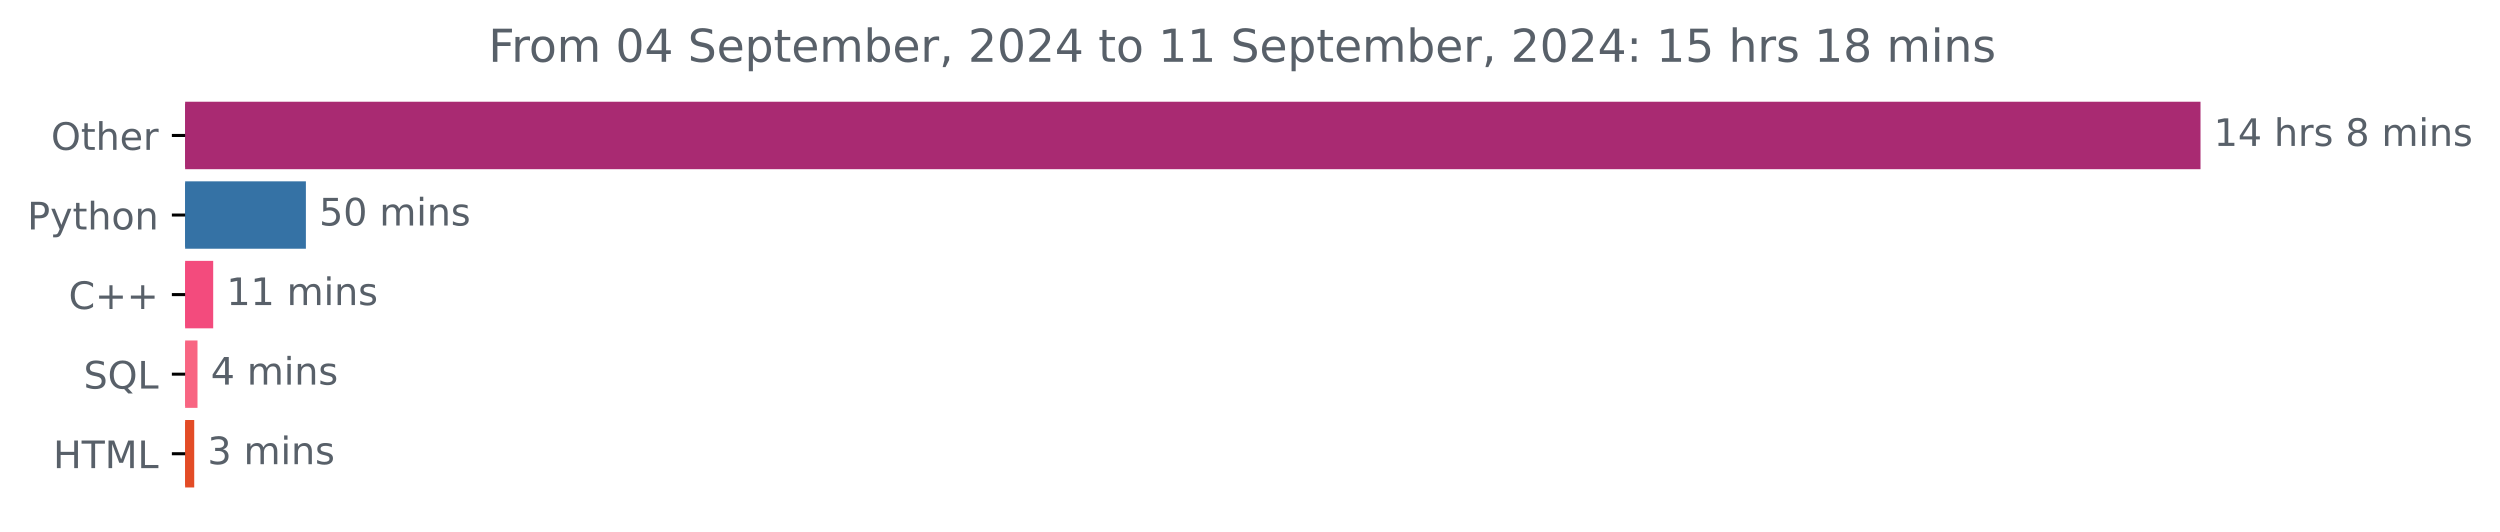
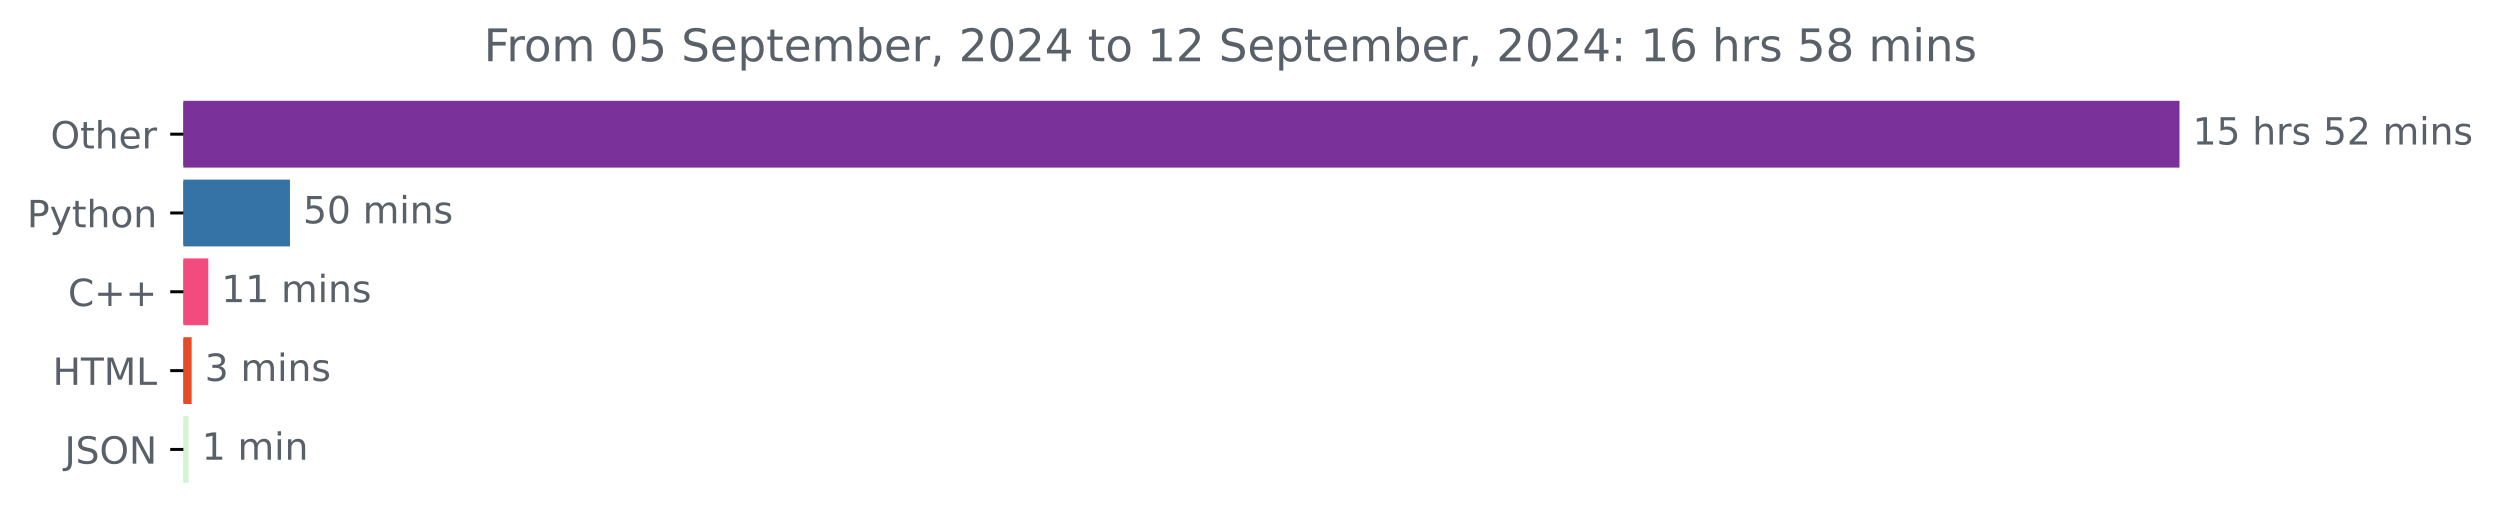
- <svg xmlns="http://www.w3.org/2000/svg" xmlns:xlink="http://www.w3.org/1999/xlink" width="659.836pt" height="140.398pt" viewBox="0 0 659.836 140.398" version="1.1">
+ <svg xmlns="http://www.w3.org/2000/svg" xmlns:xlink="http://www.w3.org/1999/xlink" width="666.199pt" height="140.398pt" viewBox="0 0 666.199 140.398" version="1.1">
  <defs>
    <style type="text/css">*{stroke-linejoin: round; stroke-linecap: butt}</style>
  </defs>
  <g id="figure_1">
    <g id="patch_1">
-       <path d="M 0 140.398  L 659.836 140.398  L 659.836 0  L 0 0  L 0 140.398  z " style="fill: none" />
+       <path d="M 0 140.398  L 666.199 140.398  L 666.199 0  L 0 0  L 0 140.398  z " style="fill: none" />
    </g>
    <g id="axes_1">
      <g id="patch_2">
-         <path d="M 48.862 27.358  L 580.291 27.358  L 580.291 44.158  L 48.862 44.158  z " clip-path="url(#p54d71ca219)" style="fill: #a92a72; stroke: #a92a72; stroke-linejoin: miter" />
+         <path d="M 48.862 27.358  L 580.291 27.358  L 580.291 44.158  L 48.862 44.158  z " clip-path="url(#pc40be56bf3)" style="fill: #7a3199; stroke: #7a3199; stroke-linejoin: miter" />
      </g>
      <g id="patch_3">
-         <path d="M 48.862 48.358  L 80.235 48.358  L 80.235 65.158  L 48.862 65.158  z " clip-path="url(#p54d71ca219)" style="fill: #3572a5; stroke: #3572a5; stroke-linejoin: miter" />
+         <path d="M 48.862 48.358  L 76.77 48.358  L 76.77 65.158  L 48.862 65.158  z " clip-path="url(#pc40be56bf3)" style="fill: #3572a5; stroke: #3572a5; stroke-linejoin: miter" />
      </g>
      <g id="patch_4">
-         <path d="M 48.862 69.358  L 55.77 69.358  L 55.77 86.158  L 48.862 86.158  z " clip-path="url(#p54d71ca219)" style="fill: #f34b7d; stroke: #f34b7d; stroke-linejoin: miter" />
+         <path d="M 48.862 69.358  L 55.001 69.358  L 55.001 86.158  L 48.862 86.158  z " clip-path="url(#pc40be56bf3)" style="fill: #f34b7d; stroke: #f34b7d; stroke-linejoin: miter" />
      </g>
      <g id="patch_5">
-         <path d="M 48.862 90.358  L 51.626 90.358  L 51.626 107.158  L 48.862 107.158  z " clip-path="url(#p54d71ca219)" style="fill: #f86582; stroke: #f86582; stroke-linejoin: miter" />
+         <path d="M 48.862 90.358  L 50.568 90.358  L 50.568 107.158  L 48.862 107.158  z " clip-path="url(#pc40be56bf3)" style="fill: #e34c26; stroke: #e34c26; stroke-linejoin: miter" />
      </g>
      <g id="patch_6">
-         <path d="M 48.862 111.358  L 50.762 111.358  L 50.762 128.158  L 48.862 128.158  z " clip-path="url(#p54d71ca219)" style="fill: #e34c26; stroke: #e34c26; stroke-linejoin: miter" />
+         <path d="M 48.862 111.358  L 49.772 111.358  L 49.772 128.158  L 48.862 128.158  z " clip-path="url(#pc40be56bf3)" style="fill: #d2f4d2; stroke: #d2f4d2; stroke-linejoin: miter" />
      </g>
      <g id="matplotlib.axis_1" />
      <g id="matplotlib.axis_2">
        <g id="ytick_1">
          <g id="line2d_1">
            <defs>
-               <path id="me76e26d23b" d="M 0 0  L -3.5 0  " style="stroke: #000000; stroke-width: 0.8" />
+               <path id="m11b4705fcd" d="M 0 0  L -3.5 0  " style="stroke: #000000; stroke-width: 0.8" />
            </defs>
            <g>
-               <use xlink:href="#me76e26d23b" x="48.862" y="35.758" style="stroke: #000000; stroke-width: 0.8" />
+               <use xlink:href="#m11b4705fcd" x="48.862" y="35.758" style="stroke: #000000; stroke-width: 0.8" />
            </g>
          </g>
          <g id="text_1">
            <g style="fill: #586069" transform="translate(13.46875 39.55734) scale(0.1 -0.1)">
              <defs>
                <path id="DejaVuSans-4f" d="M 2522 4238  Q 1834 4238 1429 3725  Q 1025 3213 1025 2328  Q 1025 1447 1429 934  Q 1834 422 2522 422  Q 3209 422 3611 934  Q 4013 1447 4013 2328  Q 4013 3213 3611 3725  Q 3209 4238 2522 4238  z M 2522 4750  Q 3503 4750 4090 4092  Q 4678 3434 4678 2328  Q 4678 1225 4090 567  Q 3503 -91 2522 -91  Q 1538 -91 948 565  Q 359 1222 359 2328  Q 359 3434 948 4092  Q 1538 4750 2522 4750  z " transform="scale(0.015625)" />
                <path id="DejaVuSans-74" d="M 1172 4494  L 1172 3500  L 2356 3500  L 2356 3053  L 1172 3053  L 1172 1153  Q 1172 725 1289 603  Q 1406 481 1766 481  L 2356 481  L 2356 0  L 1766 0  Q 1100 0 847 248  Q 594 497 594 1153  L 594 3053  L 172 3053  L 172 3500  L 594 3500  L 594 4494  L 1172 4494  z " transform="scale(0.015625)" />
                <path id="DejaVuSans-68" d="M 3513 2113  L 3513 0  L 2938 0  L 2938 2094  Q 2938 2591 2744 2837  Q 2550 3084 2163 3084  Q 1697 3084 1428 2787  Q 1159 2491 1159 1978  L 1159 0  L 581 0  L 581 4863  L 1159 4863  L 1159 2956  Q 1366 3272 1645 3428  Q 1925 3584 2291 3584  Q 2894 3584 3203 3211  Q 3513 2838 3513 2113  z " transform="scale(0.015625)" />
                <path id="DejaVuSans-65" d="M 3597 1894  L 3597 1613  L 953 1613  Q 991 1019 1311 708  Q 1631 397 2203 397  Q 2534 397 2845 478  Q 3156 559 3463 722  L 3463 178  Q 3153 47 2828 -22  Q 2503 -91 2169 -91  Q 1331 -91 842 396  Q 353 884 353 1716  Q 353 2575 817 3079  Q 1281 3584 2069 3584  Q 2775 3584 3186 3129  Q 3597 2675 3597 1894  z M 3022 2063  Q 3016 2534 2758 2815  Q 2500 3097 2075 3097  Q 1594 3097 1305 2825  Q 1016 2553 972 2059  L 3022 2063  z " transform="scale(0.015625)" />
                <path id="DejaVuSans-72" d="M 2631 2963  Q 2534 3019 2420 3045  Q 2306 3072 2169 3072  Q 1681 3072 1420 2755  Q 1159 2438 1159 1844  L 1159 0  L 581 0  L 581 3500  L 1159 3500  L 1159 2956  Q 1341 3275 1631 3429  Q 1922 3584 2338 3584  Q 2397 3584 2469 3576  Q 2541 3569 2628 3553  L 2631 2963  z " transform="scale(0.015625)" />
              </defs>
              <use xlink:href="#DejaVuSans-4f" />
              <use xlink:href="#DejaVuSans-74" x="78.711" />
              <use xlink:href="#DejaVuSans-68" x="117.92" />
              <use xlink:href="#DejaVuSans-65" x="181.299" />
              <use xlink:href="#DejaVuSans-72" x="242.822" />
            </g>
          </g>
        </g>
        <g id="ytick_2">
          <g id="line2d_2">
            <g>
-               <use xlink:href="#me76e26d23b" x="48.862" y="56.758" style="stroke: #000000; stroke-width: 0.8" />
+               <use xlink:href="#m11b4705fcd" x="48.862" y="56.758" style="stroke: #000000; stroke-width: 0.8" />
            </g>
          </g>
          <g id="text_2">
            <g style="fill: #586069" transform="translate(7.2 60.55734) scale(0.1 -0.1)">
              <defs>
                <path id="DejaVuSans-50" d="M 1259 4147  L 1259 2394  L 2053 2394  Q 2494 2394 2734 2622  Q 2975 2850 2975 3272  Q 2975 3691 2734 3919  Q 2494 4147 2053 4147  L 1259 4147  z M 628 4666  L 2053 4666  Q 2838 4666 3239 4311  Q 3641 3956 3641 3272  Q 3641 2581 3239 2228  Q 2838 1875 2053 1875  L 1259 1875  L 1259 0  L 628 0  L 628 4666  z " transform="scale(0.015625)" />
                <path id="DejaVuSans-79" d="M 2059 -325  Q 1816 -950 1584 -1140  Q 1353 -1331 966 -1331  L 506 -1331  L 506 -850  L 844 -850  Q 1081 -850 1212 -737  Q 1344 -625 1503 -206  L 1606 56  L 191 3500  L 800 3500  L 1894 763  L 2988 3500  L 3597 3500  L 2059 -325  z " transform="scale(0.015625)" />
                <path id="DejaVuSans-6f" d="M 1959 3097  Q 1497 3097 1228 2736  Q 959 2375 959 1747  Q 959 1119 1226 758  Q 1494 397 1959 397  Q 2419 397 2687 759  Q 2956 1122 2956 1747  Q 2956 2369 2687 2733  Q 2419 3097 1959 3097  z M 1959 3584  Q 2709 3584 3137 3096  Q 3566 2609 3566 1747  Q 3566 888 3137 398  Q 2709 -91 1959 -91  Q 1206 -91 779 398  Q 353 888 353 1747  Q 353 2609 779 3096  Q 1206 3584 1959 3584  z " transform="scale(0.015625)" />
                <path id="DejaVuSans-6e" d="M 3513 2113  L 3513 0  L 2938 0  L 2938 2094  Q 2938 2591 2744 2837  Q 2550 3084 2163 3084  Q 1697 3084 1428 2787  Q 1159 2491 1159 1978  L 1159 0  L 581 0  L 581 3500  L 1159 3500  L 1159 2956  Q 1366 3272 1645 3428  Q 1925 3584 2291 3584  Q 2894 3584 3203 3211  Q 3513 2838 3513 2113  z " transform="scale(0.015625)" />
              </defs>
              <use xlink:href="#DejaVuSans-50" />
              <use xlink:href="#DejaVuSans-79" x="60.303" />
              <use xlink:href="#DejaVuSans-74" x="119.482" />
              <use xlink:href="#DejaVuSans-68" x="158.691" />
              <use xlink:href="#DejaVuSans-6f" x="222.07" />
              <use xlink:href="#DejaVuSans-6e" x="283.252" />
            </g>
          </g>
        </g>
        <g id="ytick_3">
          <g id="line2d_3">
            <g>
-               <use xlink:href="#me76e26d23b" x="48.862" y="77.758" style="stroke: #000000; stroke-width: 0.8" />
+               <use xlink:href="#m11b4705fcd" x="48.862" y="77.758" style="stroke: #000000; stroke-width: 0.8" />
            </g>
          </g>
          <g id="text_3">
            <g style="fill: #586069" transform="translate(18.12031 81.55734) scale(0.1 -0.1)">
              <defs>
                <path id="DejaVuSans-43" d="M 4122 4306  L 4122 3641  Q 3803 3938 3442 4084  Q 3081 4231 2675 4231  Q 1875 4231 1450 3742  Q 1025 3253 1025 2328  Q 1025 1406 1450 917  Q 1875 428 2675 428  Q 3081 428 3442 575  Q 3803 722 4122 1019  L 4122 359  Q 3791 134 3420 21  Q 3050 -91 2638 -91  Q 1578 -91 968 557  Q 359 1206 359 2328  Q 359 3453 968 4101  Q 1578 4750 2638 4750  Q 3056 4750 3426 4639  Q 3797 4528 4122 4306  z " transform="scale(0.015625)" />
                <path id="DejaVuSans-2b" d="M 2944 4013  L 2944 2272  L 4684 2272  L 4684 1741  L 2944 1741  L 2944 0  L 2419 0  L 2419 1741  L 678 1741  L 678 2272  L 2419 2272  L 2419 4013  L 2944 4013  z " transform="scale(0.015625)" />
              </defs>
              <use xlink:href="#DejaVuSans-43" />
              <use xlink:href="#DejaVuSans-2b" x="69.824" />
              <use xlink:href="#DejaVuSans-2b" x="153.613" />
            </g>
          </g>
        </g>
        <g id="ytick_4">
          <g id="line2d_4">
            <g>
-               <use xlink:href="#me76e26d23b" x="48.862" y="98.758" style="stroke: #000000; stroke-width: 0.8" />
+               <use xlink:href="#m11b4705fcd" x="48.862" y="98.758" style="stroke: #000000; stroke-width: 0.8" />
            </g>
          </g>
          <g id="text_4">
-             <g style="fill: #586069" transform="translate(22.07031 102.5573) scale(0.1 -0.1)">
-               <defs>
-                 <path id="DejaVuSans-53" d="M 3425 4513  L 3425 3897  Q 3066 4069 2747 4153  Q 2428 4238 2131 4238  Q 1616 4238 1336 4038  Q 1056 3838 1056 3469  Q 1056 3159 1242 3001  Q 1428 2844 1947 2747  L 2328 2669  Q 3034 2534 3370 2195  Q 3706 1856 3706 1288  Q 3706 609 3251 259  Q 2797 -91 1919 -91  Q 1588 -91 1214 -16  Q 841 59 441 206  L 441 856  Q 825 641 1194 531  Q 1563 422 1919 422  Q 2459 422 2753 634  Q 3047 847 3047 1241  Q 3047 1584 2836 1778  Q 2625 1972 2144 2069  L 1759 2144  Q 1053 2284 737 2584  Q 422 2884 422 3419  Q 422 4038 858 4394  Q 1294 4750 2059 4750  Q 2388 4750 2728 4690  Q 3069 4631 3425 4513  z " transform="scale(0.015625)" />
-                 <path id="DejaVuSans-51" d="M 2522 4238  Q 1834 4238 1429 3725  Q 1025 3213 1025 2328  Q 1025 1447 1429 934  Q 1834 422 2522 422  Q 3209 422 3611 934  Q 4013 1447 4013 2328  Q 4013 3213 3611 3725  Q 3209 4238 2522 4238  z M 3406 84  L 4238 -825  L 3475 -825  L 2784 -78  Q 2681 -84 2626 -87  Q 2572 -91 2522 -91  Q 1538 -91 948 567  Q 359 1225 359 2328  Q 359 3434 948 4092  Q 1538 4750 2522 4750  Q 3503 4750 4090 4092  Q 4678 3434 4678 2328  Q 4678 1516 4351 937  Q 4025 359 3406 84  z " transform="scale(0.015625)" />
-                 <path id="DejaVuSans-4c" d="M 628 4666  L 1259 4666  L 1259 531  L 3531 531  L 3531 0  L 628 0  L 628 4666  z " transform="scale(0.015625)" />
-               </defs>
-               <use xlink:href="#DejaVuSans-53" />
-               <use xlink:href="#DejaVuSans-51" x="63.477" />
-               <use xlink:href="#DejaVuSans-4c" x="142.188" />
-             </g>
-           </g>
-         </g>
-         <g id="ytick_5">
-           <g id="line2d_5">
-             <g>
-               <use xlink:href="#me76e26d23b" x="48.862" y="119.758" style="stroke: #000000; stroke-width: 0.8" />
-             </g>
-           </g>
-           <g id="text_5">
-             <g style="fill: #586069" transform="translate(14.03438 123.5573) scale(0.1 -0.1)">
+             <g style="fill: #586069" transform="translate(14.03438 102.5573) scale(0.1 -0.1)">
              <defs>
                <path id="DejaVuSans-48" d="M 628 4666  L 1259 4666  L 1259 2753  L 3553 2753  L 3553 4666  L 4184 4666  L 4184 0  L 3553 0  L 3553 2222  L 1259 2222  L 1259 0  L 628 0  L 628 4666  z " transform="scale(0.015625)" />
                <path id="DejaVuSans-54" d="M -19 4666  L 3928 4666  L 3928 4134  L 2272 4134  L 2272 0  L 1638 0  L 1638 4134  L -19 4134  L -19 4666  z " transform="scale(0.015625)" />
                <path id="DejaVuSans-4d" d="M 628 4666  L 1569 4666  L 2759 1491  L 3956 4666  L 4897 4666  L 4897 0  L 4281 0  L 4281 4097  L 3078 897  L 2444 897  L 1241 4097  L 1241 0  L 628 0  L 628 4666  z " transform="scale(0.015625)" />
+                 <path id="DejaVuSans-4c" d="M 628 4666  L 1259 4666  L 1259 531  L 3531 531  L 3531 0  L 628 0  L 628 4666  z " transform="scale(0.015625)" />
              </defs>
              <use xlink:href="#DejaVuSans-48" />
              <use xlink:href="#DejaVuSans-54" x="75.195" />
              <use xlink:href="#DejaVuSans-4d" x="136.279" />
              <use xlink:href="#DejaVuSans-4c" x="222.559" />
            </g>
          </g>
        </g>
+         <g id="ytick_5">
+           <g id="line2d_5">
+             <g>
+               <use xlink:href="#m11b4705fcd" x="48.862" y="119.758" style="stroke: #000000; stroke-width: 0.8" />
+             </g>
+           </g>
+           <g id="text_5">
+             <g style="fill: #586069" transform="translate(17.21094 123.5573) scale(0.1 -0.1)">
+               <defs>
+                 <path id="DejaVuSans-4a" d="M 628 4666  L 1259 4666  L 1259 325  Q 1259 -519 939 -900  Q 619 -1281 -91 -1281  L -331 -1281  L -331 -750  L -134 -750  Q 284 -750 456 -515  Q 628 -281 628 325  L 628 4666  z " transform="scale(0.015625)" />
+                 <path id="DejaVuSans-53" d="M 3425 4513  L 3425 3897  Q 3066 4069 2747 4153  Q 2428 4238 2131 4238  Q 1616 4238 1336 4038  Q 1056 3838 1056 3469  Q 1056 3159 1242 3001  Q 1428 2844 1947 2747  L 2328 2669  Q 3034 2534 3370 2195  Q 3706 1856 3706 1288  Q 3706 609 3251 259  Q 2797 -91 1919 -91  Q 1588 -91 1214 -16  Q 841 59 441 206  L 441 856  Q 825 641 1194 531  Q 1563 422 1919 422  Q 2459 422 2753 634  Q 3047 847 3047 1241  Q 3047 1584 2836 1778  Q 2625 1972 2144 2069  L 1759 2144  Q 1053 2284 737 2584  Q 422 2884 422 3419  Q 422 4038 858 4394  Q 1294 4750 2059 4750  Q 2388 4750 2728 4690  Q 3069 4631 3425 4513  z " transform="scale(0.015625)" />
+                 <path id="DejaVuSans-4e" d="M 628 4666  L 1478 4666  L 3547 763  L 3547 4666  L 4159 4666  L 4159 0  L 3309 0  L 1241 3903  L 1241 0  L 628 0  L 628 4666  z " transform="scale(0.015625)" />
+               </defs>
+               <use xlink:href="#DejaVuSans-4a" />
+               <use xlink:href="#DejaVuSans-53" x="29.492" />
+               <use xlink:href="#DejaVuSans-4f" x="92.969" />
+               <use xlink:href="#DejaVuSans-4e" x="171.68" />
+             </g>
+           </g>
+         </g>
      </g>
      <g id="text_6">
        <g style="fill: #586069" transform="translate(584.2911 38.5175) scale(0.1 -0.1)">
          <defs>
            <path id="DejaVuSans-31" d="M 794 531  L 1825 531  L 1825 4091  L 703 3866  L 703 4441  L 1819 4666  L 2450 4666  L 2450 531  L 3481 531  L 3481 0  L 794 0  L 794 531  z " transform="scale(0.015625)" />
-             <path id="DejaVuSans-34" d="M 2419 4116  L 825 1625  L 2419 1625  L 2419 4116  z M 2253 4666  L 3047 4666  L 3047 1625  L 3713 1625  L 3713 1100  L 3047 1100  L 3047 0  L 2419 0  L 2419 1100  L 313 1100  L 313 1709  L 2253 4666  z " transform="scale(0.015625)" />
+             <path id="DejaVuSans-35" d="M 691 4666  L 3169 4666  L 3169 4134  L 1269 4134  L 1269 2991  Q 1406 3038 1543 3061  Q 1681 3084 1819 3084  Q 2600 3084 3056 2656  Q 3513 2228 3513 1497  Q 3513 744 3044 326  Q 2575 -91 1722 -91  Q 1428 -91 1123 -41  Q 819 9 494 109  L 494 744  Q 775 591 1075 516  Q 1375 441 1709 441  Q 2250 441 2565 725  Q 2881 1009 2881 1497  Q 2881 1984 2565 2268  Q 2250 2553 1709 2553  Q 1456 2553 1204 2497  Q 953 2441 691 2322  L 691 4666  z " transform="scale(0.015625)" />
            <path id="DejaVuSans-20" transform="scale(0.015625)" />
            <path id="DejaVuSans-73" d="M 2834 3397  L 2834 2853  Q 2591 2978 2328 3040  Q 2066 3103 1784 3103  Q 1356 3103 1142 2972  Q 928 2841 928 2578  Q 928 2378 1081 2264  Q 1234 2150 1697 2047  L 1894 2003  Q 2506 1872 2764 1633  Q 3022 1394 3022 966  Q 3022 478 2636 193  Q 2250 -91 1575 -91  Q 1294 -91 989 -36  Q 684 19 347 128  L 347 722  Q 666 556 975 473  Q 1284 391 1588 391  Q 1994 391 2212 530  Q 2431 669 2431 922  Q 2431 1156 2273 1281  Q 2116 1406 1581 1522  L 1381 1569  Q 847 1681 609 1914  Q 372 2147 372 2553  Q 372 3047 722 3315  Q 1072 3584 1716 3584  Q 2034 3584 2315 3537  Q 2597 3491 2834 3397  z " transform="scale(0.015625)" />
-             <path id="DejaVuSans-38" d="M 2034 2216  Q 1584 2216 1326 1975  Q 1069 1734 1069 1313  Q 1069 891 1326 650  Q 1584 409 2034 409  Q 2484 409 2743 651  Q 3003 894 3003 1313  Q 3003 1734 2745 1975  Q 2488 2216 2034 2216  z M 1403 2484  Q 997 2584 770 2862  Q 544 3141 544 3541  Q 544 4100 942 4425  Q 1341 4750 2034 4750  Q 2731 4750 3128 4425  Q 3525 4100 3525 3541  Q 3525 3141 3298 2862  Q 3072 2584 2669 2484  Q 3125 2378 3379 2068  Q 3634 1759 3634 1313  Q 3634 634 3220 271  Q 2806 -91 2034 -91  Q 1263 -91 848 271  Q 434 634 434 1313  Q 434 1759 690 2068  Q 947 2378 1403 2484  z M 1172 3481  Q 1172 3119 1398 2916  Q 1625 2713 2034 2713  Q 2441 2713 2670 2916  Q 2900 3119 2900 3481  Q 2900 3844 2670 4047  Q 2441 4250 2034 4250  Q 1625 4250 1398 4047  Q 1172 3844 1172 3481  z " transform="scale(0.015625)" />
+             <path id="DejaVuSans-32" d="M 1228 531  L 3431 531  L 3431 0  L 469 0  L 469 531  Q 828 903 1448 1529  Q 2069 2156 2228 2338  Q 2531 2678 2651 2914  Q 2772 3150 2772 3378  Q 2772 3750 2511 3984  Q 2250 4219 1831 4219  Q 1534 4219 1204 4116  Q 875 4013 500 3803  L 500 4441  Q 881 4594 1212 4672  Q 1544 4750 1819 4750  Q 2544 4750 2975 4387  Q 3406 4025 3406 3419  Q 3406 3131 3298 2873  Q 3191 2616 2906 2266  Q 2828 2175 2409 1742  Q 1991 1309 1228 531  z " transform="scale(0.015625)" />
            <path id="DejaVuSans-6d" d="M 3328 2828  Q 3544 3216 3844 3400  Q 4144 3584 4550 3584  Q 5097 3584 5394 3201  Q 5691 2819 5691 2113  L 5691 0  L 5113 0  L 5113 2094  Q 5113 2597 4934 2840  Q 4756 3084 4391 3084  Q 3944 3084 3684 2787  Q 3425 2491 3425 1978  L 3425 0  L 2847 0  L 2847 2094  Q 2847 2600 2669 2842  Q 2491 3084 2119 3084  Q 1678 3084 1418 2786  Q 1159 2488 1159 1978  L 1159 0  L 581 0  L 581 3500  L 1159 3500  L 1159 2956  Q 1356 3278 1631 3431  Q 1906 3584 2284 3584  Q 2666 3584 2933 3390  Q 3200 3197 3328 2828  z " transform="scale(0.015625)" />
            <path id="DejaVuSans-69" d="M 603 3500  L 1178 3500  L 1178 0  L 603 0  L 603 3500  z M 603 4863  L 1178 4863  L 1178 4134  L 603 4134  L 603 4863  z " transform="scale(0.015625)" />
          </defs>
          <use xlink:href="#DejaVuSans-31" />
-           <use xlink:href="#DejaVuSans-34" x="63.623" />
+           <use xlink:href="#DejaVuSans-35" x="63.623" />
          <use xlink:href="#DejaVuSans-20" x="127.246" />
          <use xlink:href="#DejaVuSans-68" x="159.033" />
          <use xlink:href="#DejaVuSans-72" x="222.412" />
          <use xlink:href="#DejaVuSans-73" x="263.525" />
          <use xlink:href="#DejaVuSans-20" x="315.625" />
-           <use xlink:href="#DejaVuSans-38" x="347.412" />
-           <use xlink:href="#DejaVuSans-20" x="411.035" />
-           <use xlink:href="#DejaVuSans-6d" x="442.822" />
-           <use xlink:href="#DejaVuSans-69" x="540.234" />
-           <use xlink:href="#DejaVuSans-6e" x="568.018" />
-           <use xlink:href="#DejaVuSans-73" x="631.396" />
+           <use xlink:href="#DejaVuSans-35" x="347.412" />
+           <use xlink:href="#DejaVuSans-32" x="411.035" />
+           <use xlink:href="#DejaVuSans-20" x="474.658" />
+           <use xlink:href="#DejaVuSans-6d" x="506.445" />
+           <use xlink:href="#DejaVuSans-69" x="603.857" />
+           <use xlink:href="#DejaVuSans-6e" x="631.641" />
+           <use xlink:href="#DejaVuSans-73" x="695.02" />
        </g>
      </g>
      <g id="text_7">
-         <g style="fill: #586069" transform="translate(84.23475 59.5175) scale(0.1 -0.1)">
-           <defs>
-             <path id="DejaVuSans-35" d="M 691 4666  L 3169 4666  L 3169 4134  L 1269 4134  L 1269 2991  Q 1406 3038 1543 3061  Q 1681 3084 1819 3084  Q 2600 3084 3056 2656  Q 3513 2228 3513 1497  Q 3513 744 3044 326  Q 2575 -91 1722 -91  Q 1428 -91 1123 -41  Q 819 9 494 109  L 494 744  Q 775 591 1075 516  Q 1375 441 1709 441  Q 2250 441 2565 725  Q 2881 1009 2881 1497  Q 2881 1984 2565 2268  Q 2250 2553 1709 2553  Q 1456 2553 1204 2497  Q 953 2441 691 2322  L 691 4666  z " transform="scale(0.015625)" />
+         <g style="fill: #586069" transform="translate(80.7696 59.5175) scale(0.1 -0.1)">
+           <defs>
            <path id="DejaVuSans-30" d="M 2034 4250  Q 1547 4250 1301 3770  Q 1056 3291 1056 2328  Q 1056 1369 1301 889  Q 1547 409 2034 409  Q 2525 409 2770 889  Q 3016 1369 3016 2328  Q 3016 3291 2770 3770  Q 2525 4250 2034 4250  z M 2034 4750  Q 2819 4750 3233 4129  Q 3647 3509 3647 2328  Q 3647 1150 3233 529  Q 2819 -91 2034 -91  Q 1250 -91 836 529  Q 422 1150 422 2328  Q 422 3509 836 4129  Q 1250 4750 2034 4750  z " transform="scale(0.015625)" />
          </defs>
          <use xlink:href="#DejaVuSans-35" />
          <use xlink:href="#DejaVuSans-30" x="63.623" />
          <use xlink:href="#DejaVuSans-20" x="127.246" />
          <use xlink:href="#DejaVuSans-6d" x="159.033" />
          <use xlink:href="#DejaVuSans-69" x="256.445" />
          <use xlink:href="#DejaVuSans-6e" x="284.229" />
          <use xlink:href="#DejaVuSans-73" x="347.607" />
        </g>
      </g>
      <g id="text_8">
-         <g style="fill: #586069" transform="translate(59.77015 80.5175) scale(0.1 -0.1)">
+         <g style="fill: #586069" transform="translate(59.00093 80.5175) scale(0.1 -0.1)">
          <use xlink:href="#DejaVuSans-31" />
          <use xlink:href="#DejaVuSans-31" x="63.623" />
          <use xlink:href="#DejaVuSans-20" x="127.246" />
          <use xlink:href="#DejaVuSans-6d" x="159.033" />
          <use xlink:href="#DejaVuSans-69" x="256.445" />
          <use xlink:href="#DejaVuSans-6e" x="284.229" />
          <use xlink:href="#DejaVuSans-73" x="347.607" />
        </g>
      </g>
      <g id="text_9">
-         <g style="fill: #586069" transform="translate(55.62556 101.5175) scale(0.1 -0.1)">
-           <use xlink:href="#DejaVuSans-34" />
-           <use xlink:href="#DejaVuSans-20" x="63.623" />
-           <use xlink:href="#DejaVuSans-6d" x="95.41" />
-           <use xlink:href="#DejaVuSans-69" x="192.822" />
-           <use xlink:href="#DejaVuSans-6e" x="220.605" />
-           <use xlink:href="#DejaVuSans-73" x="283.984" />
-         </g>
-       </g>
-       <g id="text_10">
-         <g style="fill: #586069" transform="translate(54.7621 122.5175) scale(0.1 -0.1)">
+         <g style="fill: #586069" transform="translate(54.56762 101.5175) scale(0.1 -0.1)">
          <defs>
            <path id="DejaVuSans-33" d="M 2597 2516  Q 3050 2419 3304 2112  Q 3559 1806 3559 1356  Q 3559 666 3084 287  Q 2609 -91 1734 -91  Q 1441 -91 1130 -33  Q 819 25 488 141  L 488 750  Q 750 597 1062 519  Q 1375 441 1716 441  Q 2309 441 2620 675  Q 2931 909 2931 1356  Q 2931 1769 2642 2001  Q 2353 2234 1838 2234  L 1294 2234  L 1294 2753  L 1863 2753  Q 2328 2753 2575 2939  Q 2822 3125 2822 3475  Q 2822 3834 2567 4026  Q 2313 4219 1838 4219  Q 1578 4219 1281 4162  Q 984 4106 628 3988  L 628 4550  Q 988 4650 1302 4700  Q 1616 4750 1894 4750  Q 2613 4750 3031 4423  Q 3450 4097 3450 3541  Q 3450 3153 3228 2886  Q 3006 2619 2597 2516  z " transform="scale(0.015625)" />
          </defs>
          <use xlink:href="#DejaVuSans-33" />
          <use xlink:href="#DejaVuSans-20" x="63.623" />
          <use xlink:href="#DejaVuSans-6d" x="95.41" />
          <use xlink:href="#DejaVuSans-69" x="192.822" />
          <use xlink:href="#DejaVuSans-6e" x="220.605" />
          <use xlink:href="#DejaVuSans-73" x="283.984" />
        </g>
      </g>
+       <g id="text_10">
+         <g style="fill: #586069" transform="translate(53.7719 122.5175) scale(0.1 -0.1)">
+           <use xlink:href="#DejaVuSans-31" />
+           <use xlink:href="#DejaVuSans-20" x="63.623" />
+           <use xlink:href="#DejaVuSans-6d" x="95.41" />
+           <use xlink:href="#DejaVuSans-69" x="192.822" />
+           <use xlink:href="#DejaVuSans-6e" x="220.605" />
+         </g>
+       </g>
      <g id="text_11">
        <g style="fill: #586069" transform="translate(128.9194 16.31812) scale(0.12 -0.12)">
          <defs>
            <path id="DejaVuSans-46" d="M 628 4666  L 3309 4666  L 3309 4134  L 1259 4134  L 1259 2759  L 3109 2759  L 3109 2228  L 1259 2228  L 1259 0  L 628 0  L 628 4666  z " transform="scale(0.015625)" />
            <path id="DejaVuSans-70" d="M 1159 525  L 1159 -1331  L 581 -1331  L 581 3500  L 1159 3500  L 1159 2969  Q 1341 3281 1617 3432  Q 1894 3584 2278 3584  Q 2916 3584 3314 3078  Q 3713 2572 3713 1747  Q 3713 922 3314 415  Q 2916 -91 2278 -91  Q 1894 -91 1617 61  Q 1341 213 1159 525  z M 3116 1747  Q 3116 2381 2855 2742  Q 2594 3103 2138 3103  Q 1681 3103 1420 2742  Q 1159 2381 1159 1747  Q 1159 1113 1420 752  Q 1681 391 2138 391  Q 2594 391 2855 752  Q 3116 1113 3116 1747  z " transform="scale(0.015625)" />
            <path id="DejaVuSans-62" d="M 3116 1747  Q 3116 2381 2855 2742  Q 2594 3103 2138 3103  Q 1681 3103 1420 2742  Q 1159 2381 1159 1747  Q 1159 1113 1420 752  Q 1681 391 2138 391  Q 2594 391 2855 752  Q 3116 1113 3116 1747  z M 1159 2969  Q 1341 3281 1617 3432  Q 1894 3584 2278 3584  Q 2916 3584 3314 3078  Q 3713 2572 3713 1747  Q 3713 922 3314 415  Q 2916 -91 2278 -91  Q 1894 -91 1617 61  Q 1341 213 1159 525  L 1159 0  L 581 0  L 581 4863  L 1159 4863  L 1159 2969  z " transform="scale(0.015625)" />
            <path id="DejaVuSans-2c" d="M 750 794  L 1409 794  L 1409 256  L 897 -744  L 494 -744  L 750 256  L 750 794  z " transform="scale(0.015625)" />
-             <path id="DejaVuSans-32" d="M 1228 531  L 3431 531  L 3431 0  L 469 0  L 469 531  Q 828 903 1448 1529  Q 2069 2156 2228 2338  Q 2531 2678 2651 2914  Q 2772 3150 2772 3378  Q 2772 3750 2511 3984  Q 2250 4219 1831 4219  Q 1534 4219 1204 4116  Q 875 4013 500 3803  L 500 4441  Q 881 4594 1212 4672  Q 1544 4750 1819 4750  Q 2544 4750 2975 4387  Q 3406 4025 3406 3419  Q 3406 3131 3298 2873  Q 3191 2616 2906 2266  Q 2828 2175 2409 1742  Q 1991 1309 1228 531  z " transform="scale(0.015625)" />
+             <path id="DejaVuSans-34" d="M 2419 4116  L 825 1625  L 2419 1625  L 2419 4116  z M 2253 4666  L 3047 4666  L 3047 1625  L 3713 1625  L 3713 1100  L 3047 1100  L 3047 0  L 2419 0  L 2419 1100  L 313 1100  L 313 1709  L 2253 4666  z " transform="scale(0.015625)" />
            <path id="DejaVuSans-3a" d="M 750 794  L 1409 794  L 1409 0  L 750 0  L 750 794  z M 750 3309  L 1409 3309  L 1409 2516  L 750 2516  L 750 3309  z " transform="scale(0.015625)" />
+             <path id="DejaVuSans-36" d="M 2113 2584  Q 1688 2584 1439 2293  Q 1191 2003 1191 1497  Q 1191 994 1439 701  Q 1688 409 2113 409  Q 2538 409 2786 701  Q 3034 994 3034 1497  Q 3034 2003 2786 2293  Q 2538 2584 2113 2584  z M 3366 4563  L 3366 3988  Q 3128 4100 2886 4159  Q 2644 4219 2406 4219  Q 1781 4219 1451 3797  Q 1122 3375 1075 2522  Q 1259 2794 1537 2939  Q 1816 3084 2150 3084  Q 2853 3084 3261 2657  Q 3669 2231 3669 1497  Q 3669 778 3244 343  Q 2819 -91 2113 -91  Q 1303 -91 875 529  Q 447 1150 447 2328  Q 447 3434 972 4092  Q 1497 4750 2381 4750  Q 2619 4750 2861 4703  Q 3103 4656 3366 4563  z " transform="scale(0.015625)" />
+             <path id="DejaVuSans-38" d="M 2034 2216  Q 1584 2216 1326 1975  Q 1069 1734 1069 1313  Q 1069 891 1326 650  Q 1584 409 2034 409  Q 2484 409 2743 651  Q 3003 894 3003 1313  Q 3003 1734 2745 1975  Q 2488 2216 2034 2216  z M 1403 2484  Q 997 2584 770 2862  Q 544 3141 544 3541  Q 544 4100 942 4425  Q 1341 4750 2034 4750  Q 2731 4750 3128 4425  Q 3525 4100 3525 3541  Q 3525 3141 3298 2862  Q 3072 2584 2669 2484  Q 3125 2378 3379 2068  Q 3634 1759 3634 1313  Q 3634 634 3220 271  Q 2806 -91 2034 -91  Q 1263 -91 848 271  Q 434 634 434 1313  Q 434 1759 690 2068  Q 947 2378 1403 2484  z M 1172 3481  Q 1172 3119 1398 2916  Q 1625 2713 2034 2713  Q 2441 2713 2670 2916  Q 2900 3119 2900 3481  Q 2900 3844 2670 4047  Q 2441 4250 2034 4250  Q 1625 4250 1398 4047  Q 1172 3844 1172 3481  z " transform="scale(0.015625)" />
          </defs>
          <use xlink:href="#DejaVuSans-46" />
          <use xlink:href="#DejaVuSans-72" x="50.27" />
          <use xlink:href="#DejaVuSans-6f" x="89.133" />
          <use xlink:href="#DejaVuSans-6d" x="150.314" />
          <use xlink:href="#DejaVuSans-20" x="247.727" />
          <use xlink:href="#DejaVuSans-30" x="279.514" />
-           <use xlink:href="#DejaVuSans-34" x="343.137" />
+           <use xlink:href="#DejaVuSans-35" x="343.137" />
          <use xlink:href="#DejaVuSans-20" x="406.76" />
          <use xlink:href="#DejaVuSans-53" x="438.547" />
          <use xlink:href="#DejaVuSans-65" x="502.023" />
          <use xlink:href="#DejaVuSans-70" x="563.547" />
          <use xlink:href="#DejaVuSans-74" x="627.023" />
          <use xlink:href="#DejaVuSans-65" x="666.232" />
          <use xlink:href="#DejaVuSans-6d" x="727.756" />
          <use xlink:href="#DejaVuSans-62" x="825.168" />
          <use xlink:href="#DejaVuSans-65" x="888.645" />
          <use xlink:href="#DejaVuSans-72" x="950.168" />
          <use xlink:href="#DejaVuSans-2c" x="991.281" />
          <use xlink:href="#DejaVuSans-20" x="1023.068" />
          <use xlink:href="#DejaVuSans-32" x="1054.855" />
          <use xlink:href="#DejaVuSans-30" x="1118.479" />
          <use xlink:href="#DejaVuSans-32" x="1182.102" />
          <use xlink:href="#DejaVuSans-34" x="1245.725" />
          <use xlink:href="#DejaVuSans-20" x="1309.348" />
          <use xlink:href="#DejaVuSans-74" x="1341.135" />
          <use xlink:href="#DejaVuSans-6f" x="1380.344" />
          <use xlink:href="#DejaVuSans-20" x="1441.525" />
          <use xlink:href="#DejaVuSans-31" x="1473.312" />
-           <use xlink:href="#DejaVuSans-31" x="1536.936" />
+           <use xlink:href="#DejaVuSans-32" x="1536.936" />
          <use xlink:href="#DejaVuSans-20" x="1600.559" />
          <use xlink:href="#DejaVuSans-53" x="1632.346" />
          <use xlink:href="#DejaVuSans-65" x="1695.822" />
          <use xlink:href="#DejaVuSans-70" x="1757.346" />
          <use xlink:href="#DejaVuSans-74" x="1820.822" />
          <use xlink:href="#DejaVuSans-65" x="1860.031" />
          <use xlink:href="#DejaVuSans-6d" x="1921.555" />
          <use xlink:href="#DejaVuSans-62" x="2018.967" />
          <use xlink:href="#DejaVuSans-65" x="2082.443" />
          <use xlink:href="#DejaVuSans-72" x="2143.967" />
          <use xlink:href="#DejaVuSans-2c" x="2185.08" />
          <use xlink:href="#DejaVuSans-20" x="2216.867" />
          <use xlink:href="#DejaVuSans-32" x="2248.654" />
          <use xlink:href="#DejaVuSans-30" x="2312.277" />
          <use xlink:href="#DejaVuSans-32" x="2375.9" />
          <use xlink:href="#DejaVuSans-34" x="2439.523" />
          <use xlink:href="#DejaVuSans-3a" x="2503.146" />
          <use xlink:href="#DejaVuSans-20" x="2536.838" />
          <use xlink:href="#DejaVuSans-31" x="2568.625" />
-           <use xlink:href="#DejaVuSans-35" x="2632.248" />
+           <use xlink:href="#DejaVuSans-36" x="2632.248" />
          <use xlink:href="#DejaVuSans-20" x="2695.871" />
          <use xlink:href="#DejaVuSans-68" x="2727.658" />
          <use xlink:href="#DejaVuSans-72" x="2791.037" />
          <use xlink:href="#DejaVuSans-73" x="2832.15" />
          <use xlink:href="#DejaVuSans-20" x="2884.25" />
-           <use xlink:href="#DejaVuSans-31" x="2916.037" />
+           <use xlink:href="#DejaVuSans-35" x="2916.037" />
          <use xlink:href="#DejaVuSans-38" x="2979.66" />
          <use xlink:href="#DejaVuSans-20" x="3043.283" />
          <use xlink:href="#DejaVuSans-6d" x="3075.07" />
          <use xlink:href="#DejaVuSans-69" x="3172.482" />
          <use xlink:href="#DejaVuSans-6e" x="3200.266" />
          <use xlink:href="#DejaVuSans-73" x="3263.645" />
        </g>
      </g>
    </g>
  </g>
  <defs>
-     <clipPath id="p54d71ca219">
+     <clipPath id="pc40be56bf3">
      <rect x="48.862" y="22.318" width="558" height="110.88" />
    </clipPath>
  </defs>
</svg>
